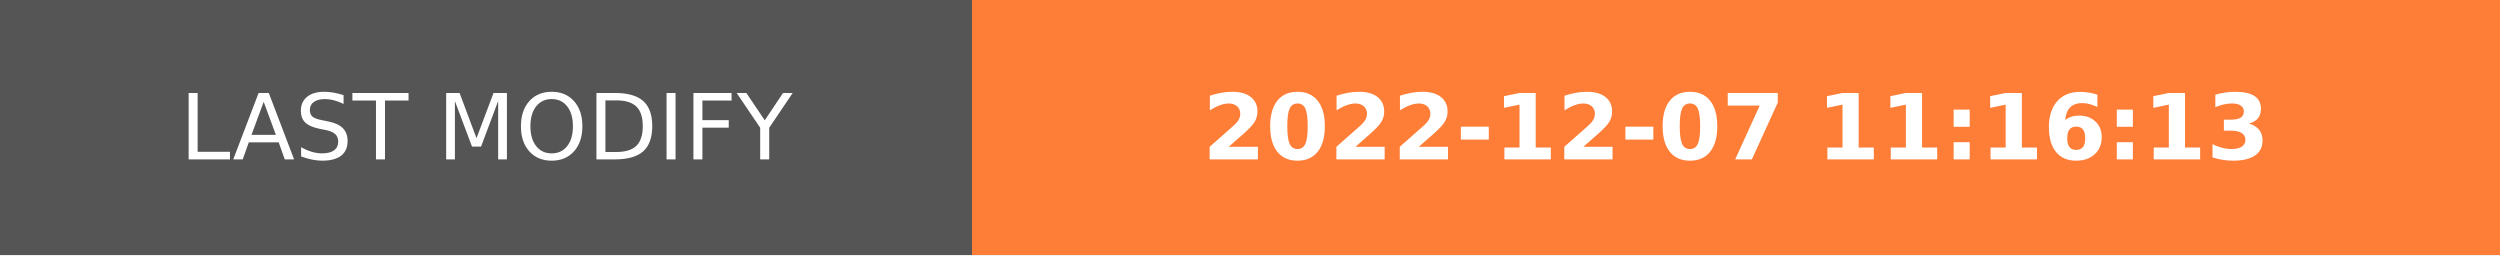
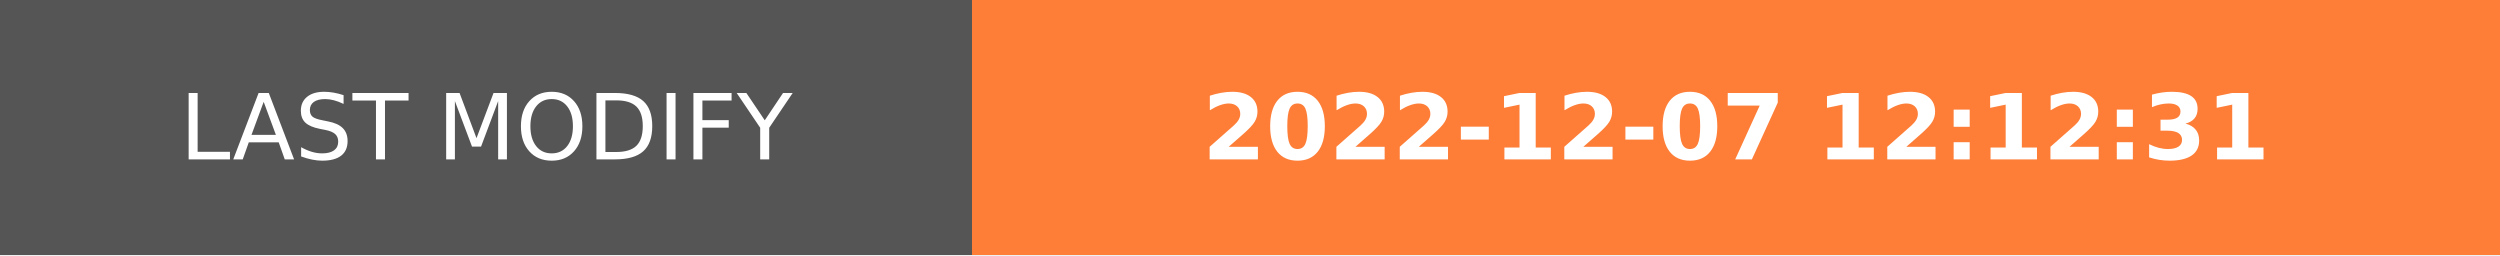
- <svg xmlns="http://www.w3.org/2000/svg" width="274.5" height="28" role="img" aria-label="LAST MODIFY: 2022-12-07 11:16:13">
+ <svg xmlns="http://www.w3.org/2000/svg" width="274.5" height="28" role="img" aria-label="LAST MODIFY: 2022-12-07 12:12:31">
  <g shape-rendering="crispEdges">
    <rect width="106.75" height="28" fill="#555" />
    <rect x="106.75" width="167.75" height="28" fill="#fe7d37" />
  </g>
  <g fill="#fff" text-anchor="middle" font-family="Verdana,Geneva,DejaVu Sans,sans-serif" text-rendering="geometricPrecision" font-size="100">
    <text transform="scale(.1)" x="533.75" y="175" textLength="827.5" fill="#fff">LAST MODIFY</text>
-     <text transform="scale(.1)" x="1906.25" y="175" textLength="1437.5" fill="#fff" font-weight="bold">2022-12-07 11:16:13</text>
+     <text transform="scale(.1)" x="1906.25" y="175" textLength="1437.5" fill="#fff" font-weight="bold">2022-12-07 12:12:31</text>
  </g>
</svg>
